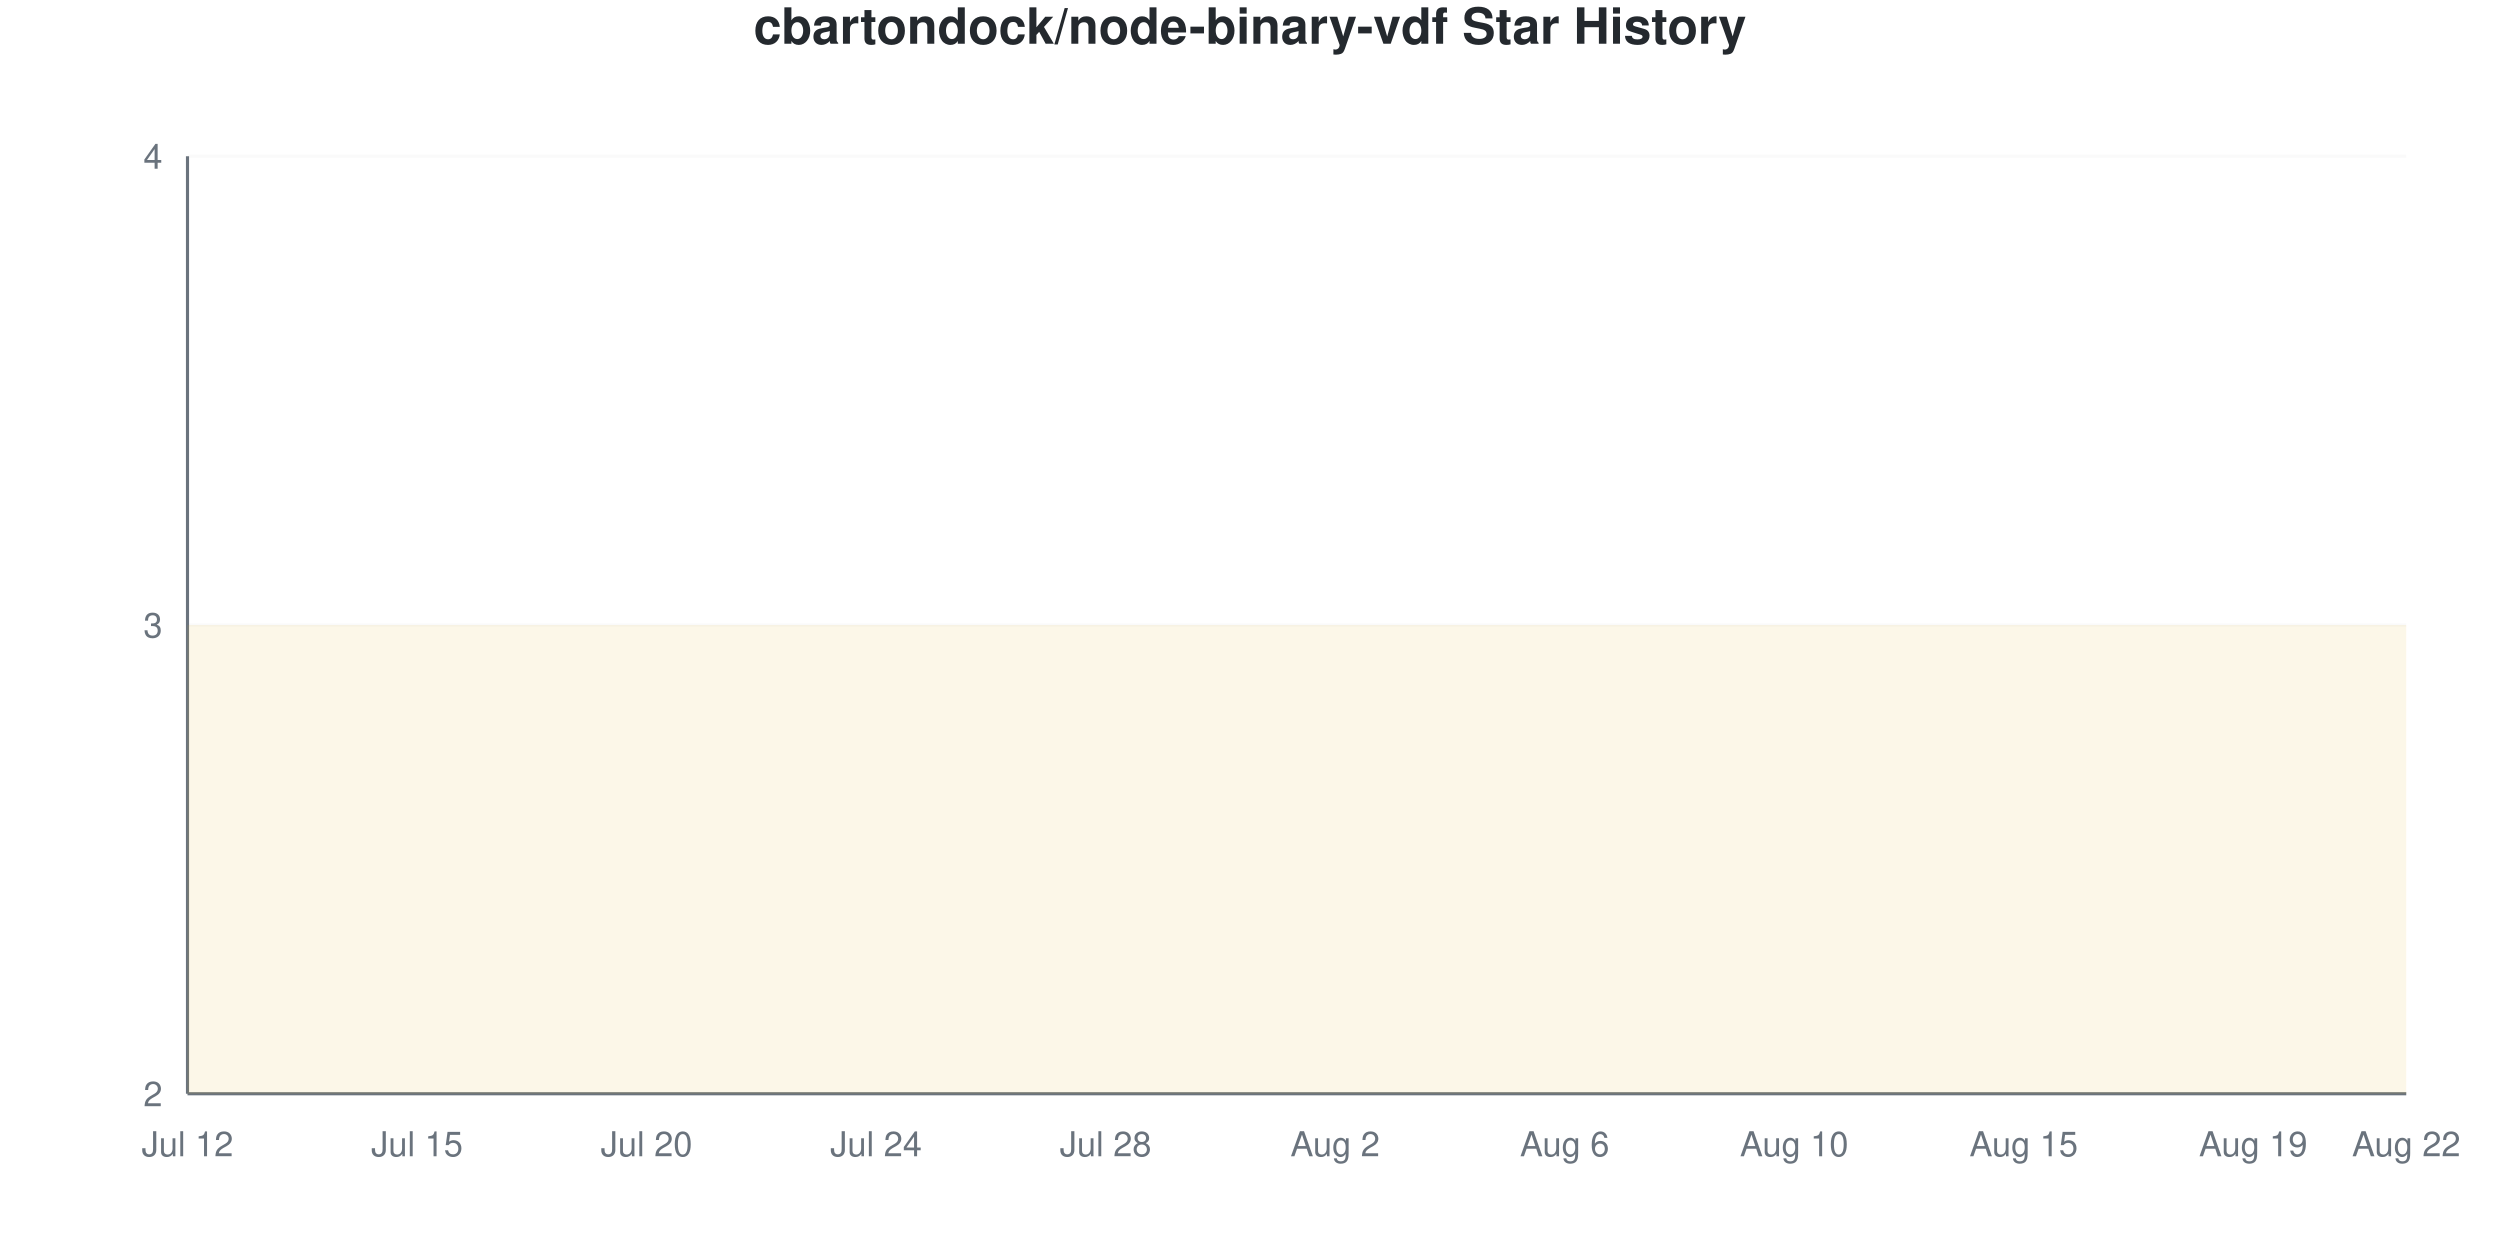
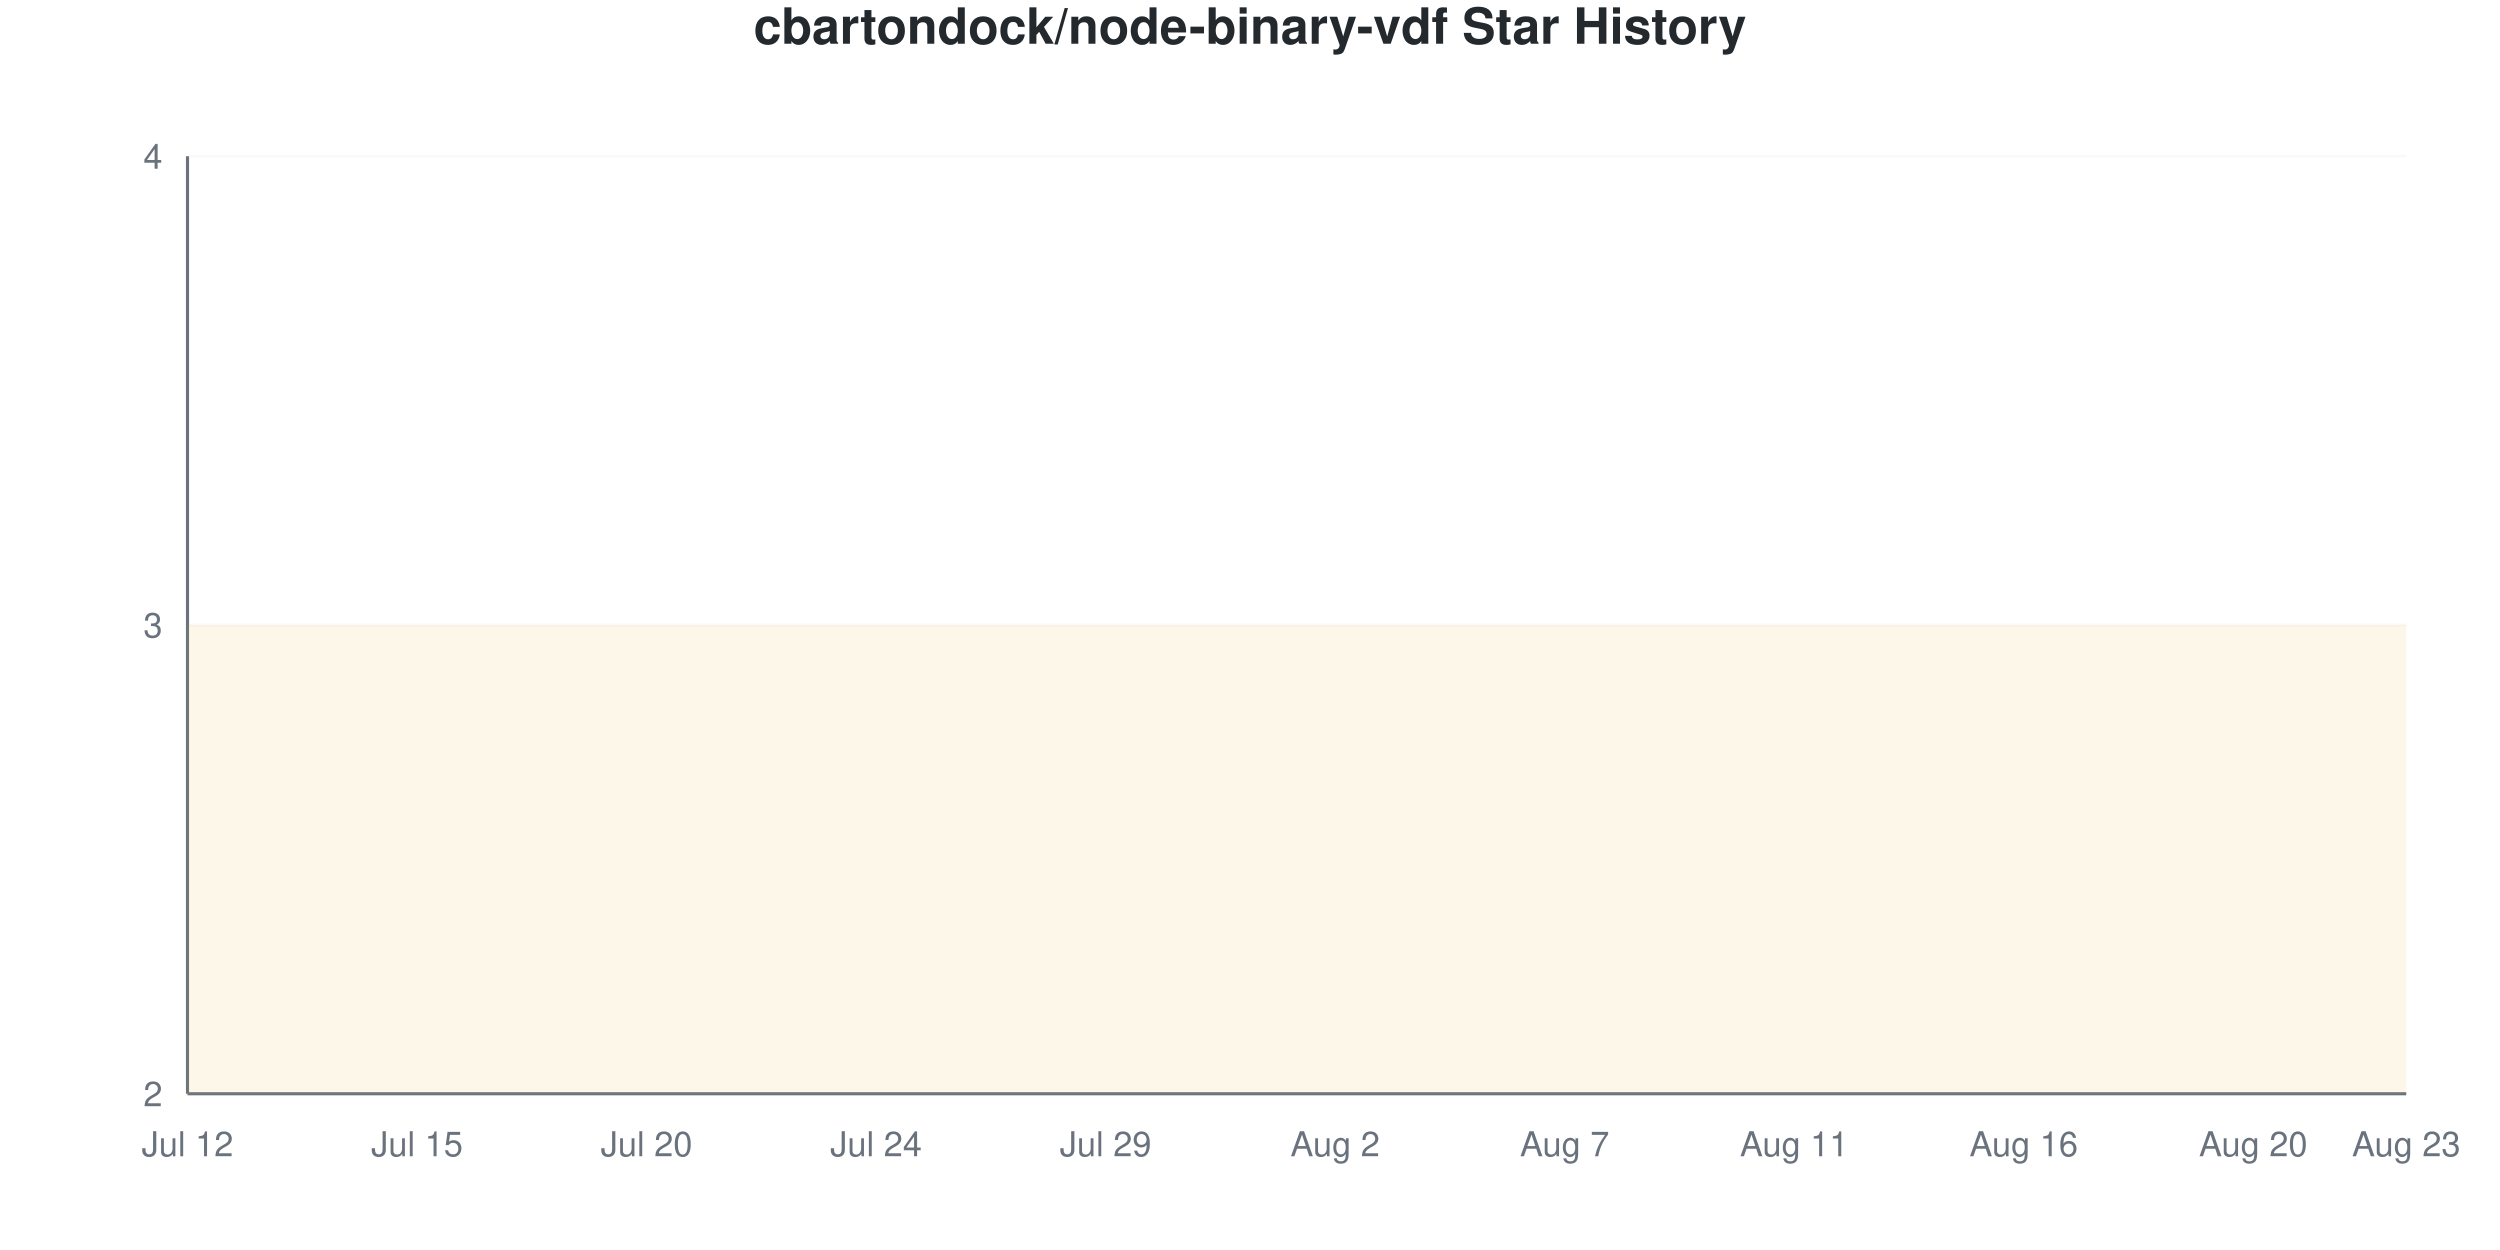
<svg xmlns="http://www.w3.org/2000/svg" viewBox="0 0 800 400" width="800" height="400">
  <style>
    @keyframes drawLine {
      to { stroke-dashoffset: 0; }
    }
    @keyframes fadeInPoint {
      from { opacity: 0; }
      to { opacity: 1; }
    }
    .data-line-0 {
      stroke-dasharray: 1290;
      stroke-dashoffset: 1290;
      animation: drawLine 2s ease-out forwards;
    }
    .data-point {
      opacity: 0;
      animation: fadeInPoint 0.5s ease-out forwards;
    }
    .chart-bg { fill: #fff; }
    .chart-text { fill: #24292e; }
    .chart-muted { fill: #6a737d; }
    .chart-grid { stroke: #eee; }
    .chart-axis { stroke: #6a737d; }
    @media (prefers-color-scheme: dark) {
      .chart-bg { fill: #0d1117; }
      .chart-text { fill: #e6edf3; }
      .chart-muted { fill: #8b949e; }
      .chart-grid { stroke: #21262d; }
      .chart-axis { stroke: #8b949e; }
    }
  </style>
  <rect width="800" height="400" class="chart-bg" />
  <text x="400" y="14" text-anchor="middle" class="chart-text" font-size="16" font-weight="bold" font-family="-apple-system, BlinkMacSystemFont, 'Segoe UI', Helvetica, Arial, sans-serif">cbartondock/node-binary-vdf Star History</text>
  <g class="grid">
    <line x1="60" y1="350" x2="770" y2="350" class="chart-grid" stroke-opacity="0.3" />
    <text x="52" y="354" text-anchor="end" class="chart-muted" font-size="11" font-family="-apple-system, BlinkMacSystemFont, 'Segoe UI', Helvetica, Arial, sans-serif">2</text>
    <line x1="60" y1="200" x2="770" y2="200" class="chart-grid" stroke-opacity="0.3" />
    <text x="52" y="204" text-anchor="end" class="chart-muted" font-size="11" font-family="-apple-system, BlinkMacSystemFont, 'Segoe UI', Helvetica, Arial, sans-serif">3</text>
    <line x1="60" y1="50" x2="770" y2="50" class="chart-grid" stroke-opacity="0.3" />
    <text x="52" y="54" text-anchor="end" class="chart-muted" font-size="11" font-family="-apple-system, BlinkMacSystemFont, 'Segoe UI', Helvetica, Arial, sans-serif">4</text>
  </g>
  <g class="milestones">
    
  </g>
  <g class="x-axis">
    <text x="60" y="370" text-anchor="middle" class="chart-muted" font-size="11" font-family="-apple-system, BlinkMacSystemFont, 'Segoe UI', Helvetica, Arial, sans-serif">Jul 12</text>
    <text x="133.448" y="370" text-anchor="middle" class="chart-muted" font-size="11" font-family="-apple-system, BlinkMacSystemFont, 'Segoe UI', Helvetica, Arial, sans-serif">Jul 15</text>
    <text x="206.897" y="370" text-anchor="middle" class="chart-muted" font-size="11" font-family="-apple-system, BlinkMacSystemFont, 'Segoe UI', Helvetica, Arial, sans-serif">Jul 20</text>
    <text x="280.345" y="370" text-anchor="middle" class="chart-muted" font-size="11" font-family="-apple-system, BlinkMacSystemFont, 'Segoe UI', Helvetica, Arial, sans-serif">Jul 24</text>
-     <text x="353.793" y="370" text-anchor="middle" class="chart-muted" font-size="11" font-family="-apple-system, BlinkMacSystemFont, 'Segoe UI', Helvetica, Arial, sans-serif">Jul 28</text>
+     <text x="353.793" y="370" text-anchor="middle" class="chart-muted" font-size="11" font-family="-apple-system, BlinkMacSystemFont, 'Segoe UI', Helvetica, Arial, sans-serif">Jul 29</text>
    <text x="427.241" y="370" text-anchor="middle" class="chart-muted" font-size="11" font-family="-apple-system, BlinkMacSystemFont, 'Segoe UI', Helvetica, Arial, sans-serif">Aug 2</text>
-     <text x="500.69" y="370" text-anchor="middle" class="chart-muted" font-size="11" font-family="-apple-system, BlinkMacSystemFont, 'Segoe UI', Helvetica, Arial, sans-serif">Aug 6</text>
-     <text x="574.138" y="370" text-anchor="middle" class="chart-muted" font-size="11" font-family="-apple-system, BlinkMacSystemFont, 'Segoe UI', Helvetica, Arial, sans-serif">Aug 10</text>
-     <text x="647.586" y="370" text-anchor="middle" class="chart-muted" font-size="11" font-family="-apple-system, BlinkMacSystemFont, 'Segoe UI', Helvetica, Arial, sans-serif">Aug 15</text>
-     <text x="721.034" y="370" text-anchor="middle" class="chart-muted" font-size="11" font-family="-apple-system, BlinkMacSystemFont, 'Segoe UI', Helvetica, Arial, sans-serif">Aug 19</text>
-     <text x="770" y="370" text-anchor="middle" class="chart-muted" font-size="11" font-family="-apple-system, BlinkMacSystemFont, 'Segoe UI', Helvetica, Arial, sans-serif">Aug 22</text>
+     <text x="500.69" y="370" text-anchor="middle" class="chart-muted" font-size="11" font-family="-apple-system, BlinkMacSystemFont, 'Segoe UI', Helvetica, Arial, sans-serif">Aug 7</text>
+     <text x="574.138" y="370" text-anchor="middle" class="chart-muted" font-size="11" font-family="-apple-system, BlinkMacSystemFont, 'Segoe UI', Helvetica, Arial, sans-serif">Aug 11</text>
+     <text x="647.586" y="370" text-anchor="middle" class="chart-muted" font-size="11" font-family="-apple-system, BlinkMacSystemFont, 'Segoe UI', Helvetica, Arial, sans-serif">Aug 16</text>
+     <text x="721.034" y="370" text-anchor="middle" class="chart-muted" font-size="11" font-family="-apple-system, BlinkMacSystemFont, 'Segoe UI', Helvetica, Arial, sans-serif">Aug 20</text>
+     <text x="770" y="370" text-anchor="middle" class="chart-muted" font-size="11" font-family="-apple-system, BlinkMacSystemFont, 'Segoe UI', Helvetica, Arial, sans-serif">Aug 23</text>
  </g>
  <line x1="60" y1="50" x2="60" y2="350" class="chart-axis" stroke-width="1" />
  <line x1="60" y1="350" x2="770" y2="350" class="chart-axis" stroke-width="1" />
  <path d="M60,350 L60,200 C68.161,200 76.322,200 84.483,200 C92.644,200 100.805,200 108.966,200 C117.126,200 125.287,200 133.448,200 C141.609,200 149.77,200 157.931,200 C166.092,200 174.253,200 182.414,200 C190.575,200 198.736,200 206.897,200 C215.057,200 223.218,200 231.379,200 C239.54,200 247.701,200 255.862,200 C264.023,200 272.184,200 280.345,200 C288.506,200 296.667,200 304.828,200 C312.989,200 321.149,200 329.31,200 C337.471,200 345.632,200 353.793,200 C361.954,200 370.115,200 378.276,200 C386.437,200 394.598,200 402.759,200 C410.92,200 419.08,200 427.241,200 C435.402,200 443.563,200 451.724,200 C459.885,200 468.046,200 476.207,200 C484.368,200 492.529,200 500.69,200 C508.851,200 517.011,200 525.172,200 C533.333,200 541.494,200 549.655,200 C557.816,200 565.977,200 574.138,200 C582.299,200 590.46,200 598.621,200 C606.782,200 614.943,200 623.103,200 C631.264,200 639.425,200 647.586,200 C655.747,200 663.908,200 672.069,200 C680.23,200 688.391,200 696.552,200 C704.713,200 712.874,200 721.034,200 C729.195,200 737.356,200 745.517,200 C753.678,200 761.839,200 770,200 L770,350 L60,350 Z" fill="#dfb317" fill-opacity="0.1" />
  <path d="M60,350 L60,200 C68.161,200 76.322,200 84.483,200 C92.644,200 100.805,200 108.966,200 C117.126,200 125.287,200 133.448,200 C141.609,200 149.77,200 157.931,200 C166.092,200 174.253,200 182.414,200 C190.575,200 198.736,200 206.897,200 C215.057,200 223.218,200 231.379,200 C239.54,200 247.701,200 255.862,200 C264.023,200 272.184,200 280.345,200 C288.506,200 296.667,200 304.828,200 C312.989,200 321.149,200 329.31,200 C337.471,200 345.632,200 353.793,200 C361.954,200 370.115,200 378.276,200 C386.437,200 394.598,200 402.759,200 C410.92,200 419.08,200 427.241,200 C435.402,200 443.563,200 451.724,200 C459.885,200 468.046,200 476.207,200 C484.368,200 492.529,200 500.69,200 C508.851,200 517.011,200 525.172,200 C533.333,200 541.494,200 549.655,200 C557.816,200 565.977,200 574.138,200 C582.299,200 590.46,200 598.621,200 C606.782,200 614.943,200 623.103,200 C631.264,200 639.425,200 647.586,200 C655.747,200 663.908,200 672.069,200 C680.23,200 688.391,200 696.552,200 C704.713,200 712.874,200 721.034,200 C729.195,200 737.356,200 745.517,200 C753.678,200 761.839,200 770,200" fill="none" stroke="#dfb317" stroke-width="2.5" class="data-line-0" />
  <g class="points">
    <circle cx="60" cy="200" r="4" fill="#dfb317" class="data-point" style="animation-delay: 1.50s" />
    <circle cx="84.483" cy="200" r="4" fill="#dfb317" class="data-point" style="animation-delay: 1.55s" />
    <circle cx="108.966" cy="200" r="4" fill="#dfb317" class="data-point" style="animation-delay: 1.60s" />
    <circle cx="133.448" cy="200" r="4" fill="#dfb317" class="data-point" style="animation-delay: 1.65s" />
    <circle cx="157.931" cy="200" r="4" fill="#dfb317" class="data-point" style="animation-delay: 1.70s" />
    <circle cx="182.414" cy="200" r="4" fill="#dfb317" class="data-point" style="animation-delay: 1.75s" />
    <circle cx="206.897" cy="200" r="4" fill="#dfb317" class="data-point" style="animation-delay: 1.80s" />
    <circle cx="231.379" cy="200" r="4" fill="#dfb317" class="data-point" style="animation-delay: 1.85s" />
    <circle cx="255.862" cy="200" r="4" fill="#dfb317" class="data-point" style="animation-delay: 1.90s" />
    <circle cx="280.345" cy="200" r="4" fill="#dfb317" class="data-point" style="animation-delay: 1.95s" />
    <circle cx="304.828" cy="200" r="4" fill="#dfb317" class="data-point" style="animation-delay: 2.00s" />
    <circle cx="329.31" cy="200" r="4" fill="#dfb317" class="data-point" style="animation-delay: 2.05s" />
    <circle cx="353.793" cy="200" r="4" fill="#dfb317" class="data-point" style="animation-delay: 2.10s" />
    <circle cx="378.276" cy="200" r="4" fill="#dfb317" class="data-point" style="animation-delay: 2.15s" />
    <circle cx="402.759" cy="200" r="4" fill="#dfb317" class="data-point" style="animation-delay: 2.20s" />
    <circle cx="427.241" cy="200" r="4" fill="#dfb317" class="data-point" style="animation-delay: 2.25s" />
    <circle cx="451.724" cy="200" r="4" fill="#dfb317" class="data-point" style="animation-delay: 2.30s" />
    <circle cx="476.207" cy="200" r="4" fill="#dfb317" class="data-point" style="animation-delay: 2.35s" />
    <circle cx="500.69" cy="200" r="4" fill="#dfb317" class="data-point" style="animation-delay: 2.40s" />
    <circle cx="525.172" cy="200" r="4" fill="#dfb317" class="data-point" style="animation-delay: 2.45s" />
    <circle cx="549.655" cy="200" r="4" fill="#dfb317" class="data-point" style="animation-delay: 2.50s" />
    <circle cx="574.138" cy="200" r="4" fill="#dfb317" class="data-point" style="animation-delay: 2.55s" />
    <circle cx="598.621" cy="200" r="4" fill="#dfb317" class="data-point" style="animation-delay: 2.60s" />
    <circle cx="623.103" cy="200" r="4" fill="#dfb317" class="data-point" style="animation-delay: 2.65s" />
    <circle cx="647.586" cy="200" r="4" fill="#dfb317" class="data-point" style="animation-delay: 2.70s" />
    <circle cx="672.069" cy="200" r="4" fill="#dfb317" class="data-point" style="animation-delay: 2.75s" />
    <circle cx="696.552" cy="200" r="4" fill="#dfb317" class="data-point" style="animation-delay: 2.80s" />
    <circle cx="721.034" cy="200" r="4" fill="#dfb317" class="data-point" style="animation-delay: 2.85s" />
    <circle cx="745.517" cy="200" r="4" fill="#dfb317" class="data-point" style="animation-delay: 2.90s" />
    <circle cx="770" cy="200" r="4" fill="#dfb317" class="data-point" style="animation-delay: 2.95s" />
  </g>
</svg>
